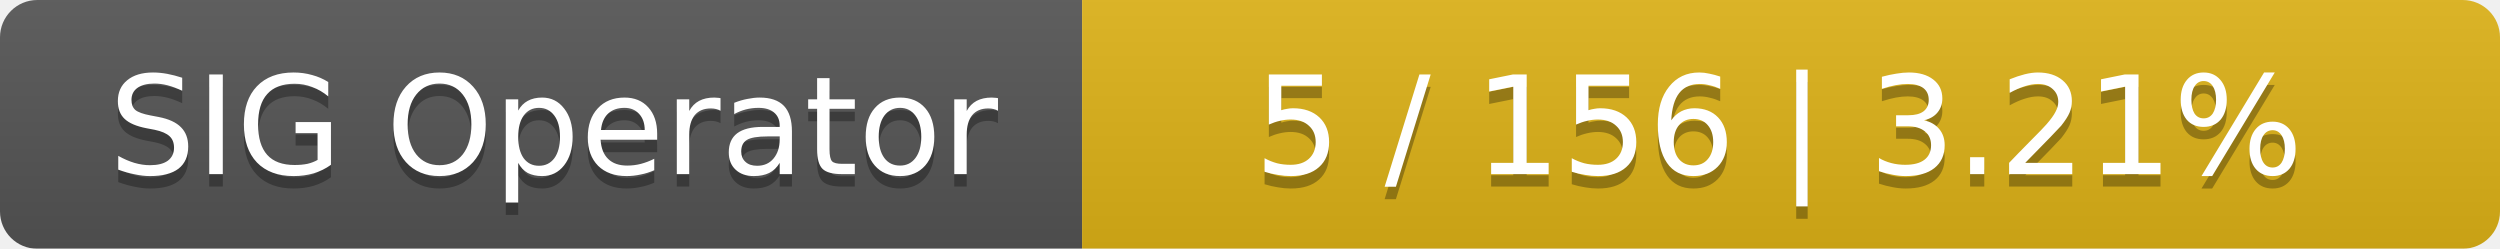
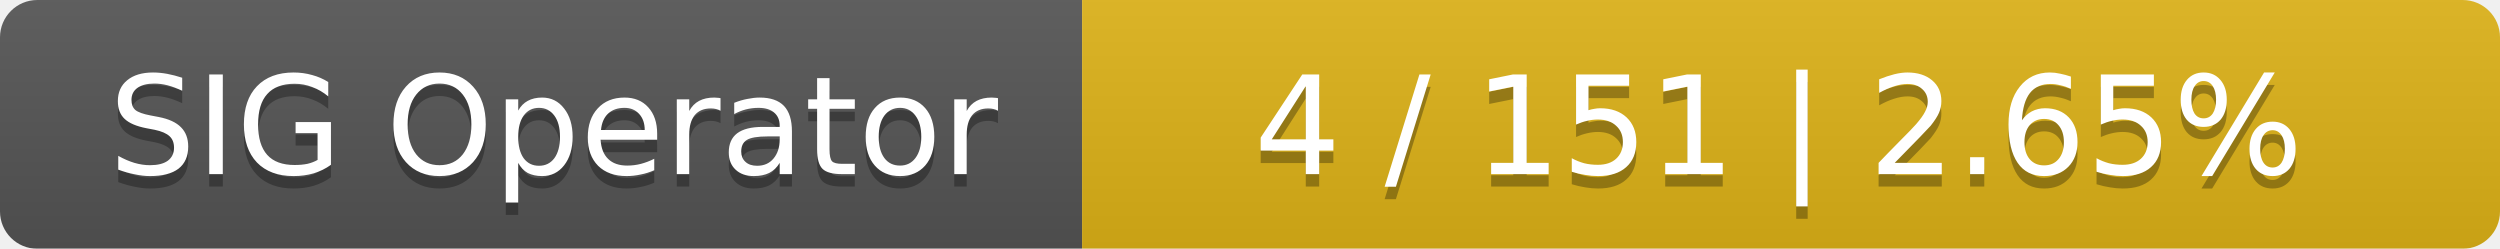
<svg xmlns="http://www.w3.org/2000/svg" width="201" height="20">
  <linearGradient id="smooth" x2="0" y2="100%">
    <stop offset="0" stop-color="#bbb" stop-opacity=".1" />
    <stop offset="1" stop-opacity=".1" />
  </linearGradient>
  <mask id="round">
    <rect width="201" height="20" rx="3" fill="#fff" />
  </mask>
  <g mask="url(#round)">
    <rect width="87" height="20" fill="#555" />
    <rect x="87" width="114" height="20" fill="#dfb317" />
    <rect width="201" height="20" fill="url(#smooth)" />
  </g>
  <g fill="#fff" text-anchor="middle" font-family="DejaVu Sans,Verdana,Geneva,sans-serif" font-size="11">
    <text x="44.5" y="15" fill="#010101" fill-opacity=".3">SIG Operator</text>
    <text x="44.5" y="14">SIG Operator</text>
-     <text x="143" y="15" fill="#010101" fill-opacity=".3">5 / 156    |    3.21%</text>
-     <text x="143" y="14">5 / 156    |    3.21%</text>
+     <text x="143" y="15" fill="#010101" fill-opacity=".3">4 / 151    |    2.65%</text>
+     <text x="143" y="14">4 / 151    |    2.65%</text>
  </g>
</svg>
